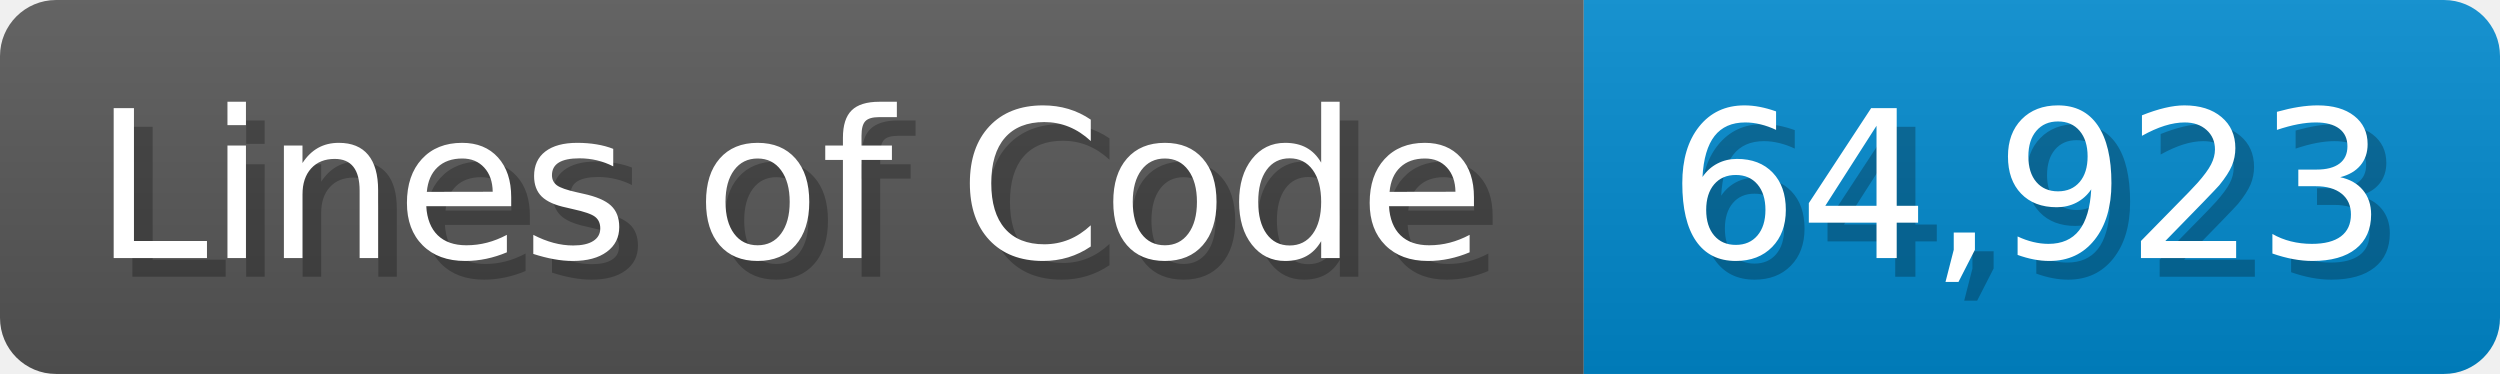
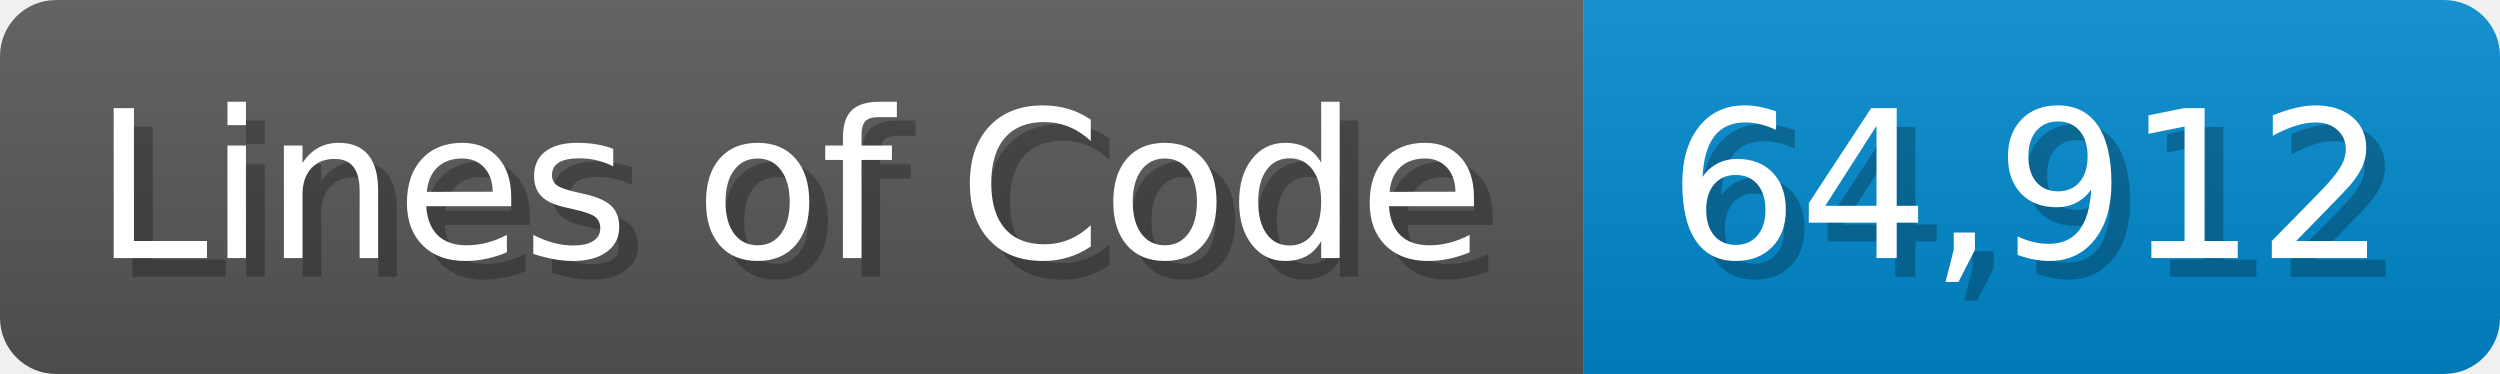
<svg xmlns="http://www.w3.org/2000/svg" width="133.7" height="20" viewBox="0 0 1337 200">
  <linearGradient id="a" x2="0" y2="100%">
    <stop offset="0" stop-opacity=".1" stop-color="#EEE" />
    <stop offset="1" stop-opacity=".1" />
  </linearGradient>
  <mask id="m">
    <rect width="1337" height="200" rx="30" fill="#FFF" />
  </mask>
  <g mask="url(#m)">
    <rect width="847" height="200" fill="#555" />
    <rect width="490" height="200" fill="#08C" x="847" />
    <rect width="1337" height="200" fill="url(#a)" />
  </g>
  <g fill="#fff" text-anchor="start" font-family="Verdana,DejaVu Sans,sans-serif" font-size="110">
    <text x="60" y="148" textLength="747" fill="#000" opacity="0.25">Lines of Code</text>
    <text x="50" y="138" textLength="747">Lines of Code</text>
-     <text x="902" y="148" textLength="390" fill="#000" opacity="0.25">64,923</text>
-     <text x="892" y="138" textLength="390">64,923</text>
+     <text x="902" y="148" textLength="390" fill="#000" opacity="0.25">64,912</text>
+     <text x="892" y="138" textLength="390">64,912</text>
  </g>
</svg>
